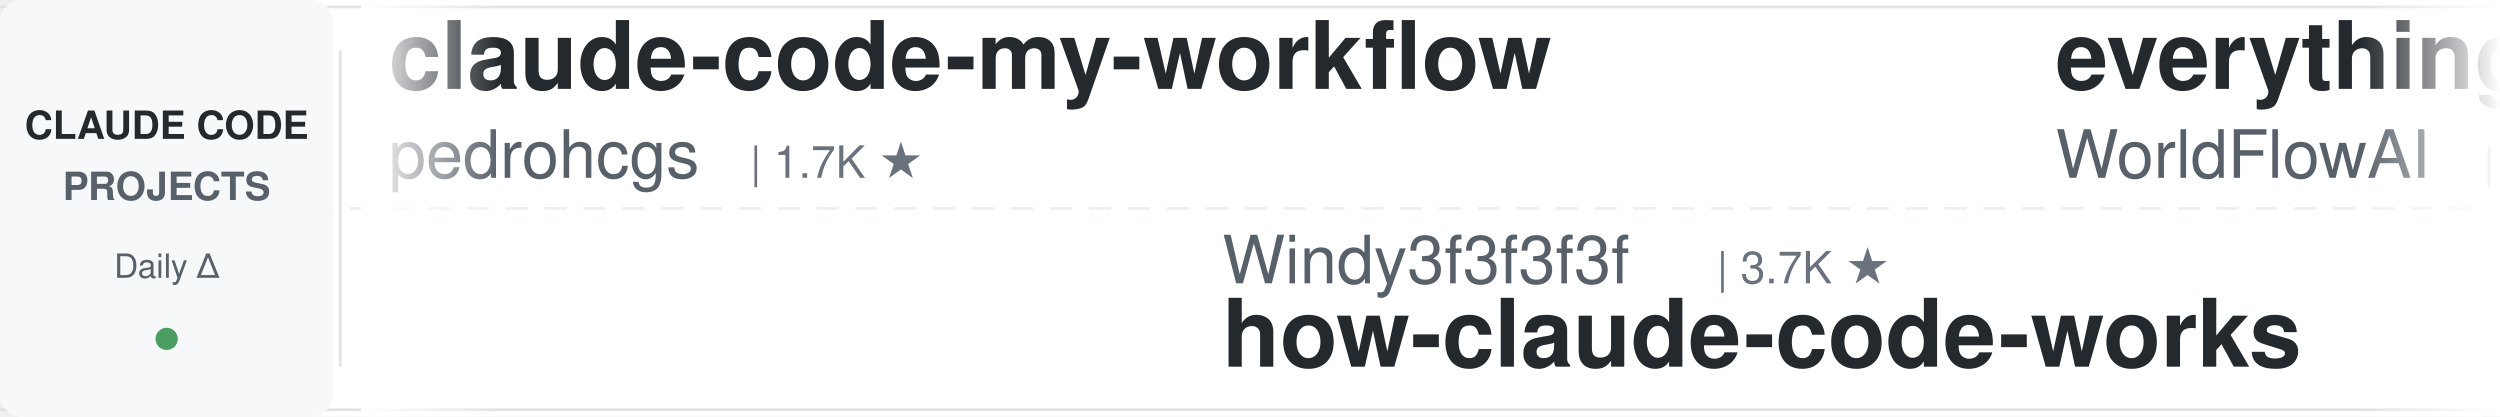
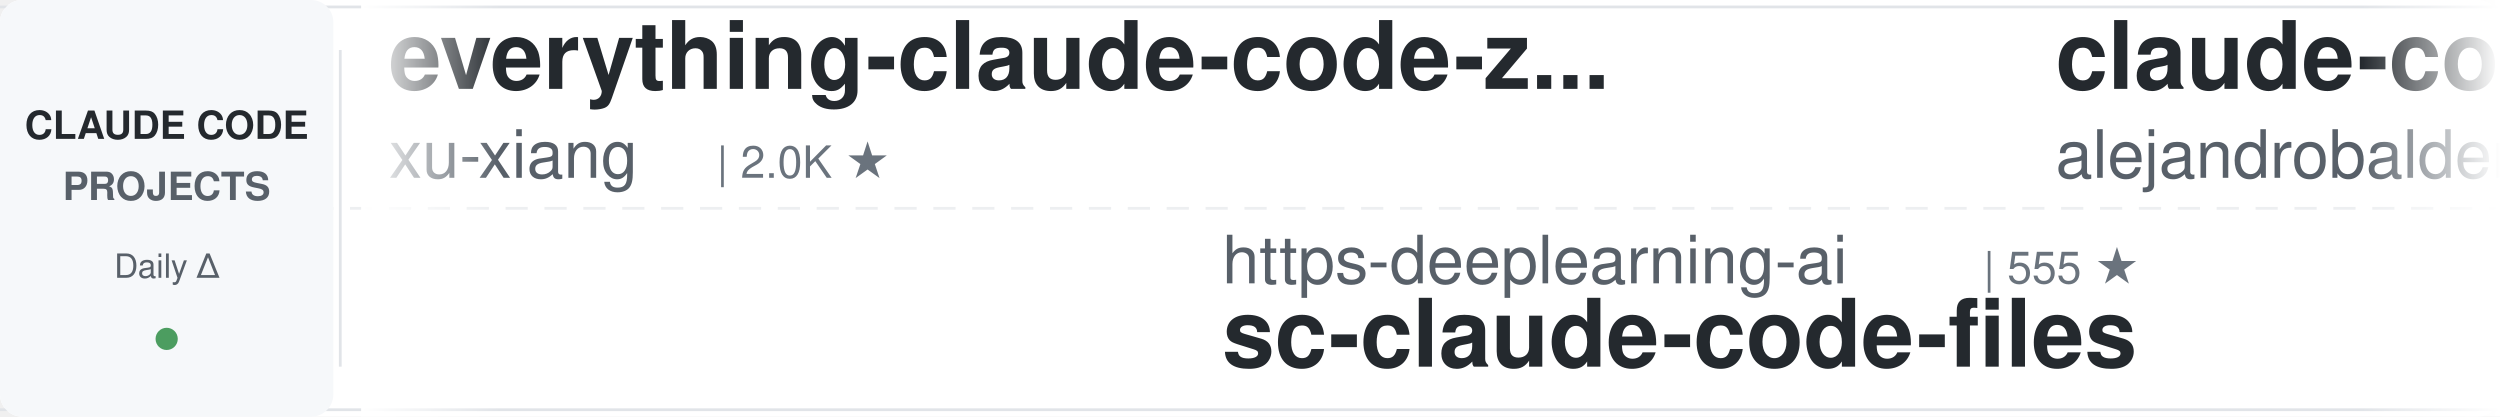
<svg xmlns="http://www.w3.org/2000/svg" width="900" height="150">
  <defs>
    <linearGradient id="leftFade" x1="0%" y1="0%" x2="100%" y2="0%">
      <stop offset="0%" style="stop-color:#ffffff;stop-opacity:1" />
      <stop offset="100%" style="stop-color:#ffffff;stop-opacity:0" />
    </linearGradient>
    <linearGradient id="rightFade" x1="0%" y1="0%" x2="100%" y2="0%">
      <stop offset="0%" style="stop-color:#ffffff;stop-opacity:0" />
      <stop offset="100%" style="stop-color:#ffffff;stop-opacity:1" />
    </linearGradient>
  </defs>
  <rect width="900" height="150" fill="#ffffff" rx="8" />
  <rect x="0" y="2" width="900" height="1" fill="#e1e4e8" />
  <rect x="0" y="147" width="900" height="1" fill="#e1e4e8" />
  <line x1="0" y1="75" x2="900" y2="75" stroke="#e1e4e8" stroke-width="1" stroke-dasharray="8 6" opacity="0.6" />
  <rect x="0" y="0" width="120" height="150" fill="#f6f8fa" rx="8" />
  <text x="60" y="50" font-family="-apple-system, BlinkMacSystemFont, 'Segoe UI', Helvetica, Arial, sans-serif" font-size="14" font-weight="600" fill="#24292e" text-anchor="middle">CLAUDE CODE</text>
  <text x="60" y="72" font-family="-apple-system, BlinkMacSystemFont, 'Segoe UI', Helvetica, Arial, sans-serif" font-size="14" font-weight="600" fill="#586069" text-anchor="middle">PROJECTS</text>
  <text x="60" y="100" font-family="-apple-system, BlinkMacSystemFont, 'Segoe UI', Helvetica, Arial, sans-serif" font-size="12" font-weight="500" fill="#586069" text-anchor="middle">Daily Δ</text>
  <circle cx="60" cy="122" r="4" fill="#22863a" opacity="0.8" />
  <rect x="122" y="18" width="1" height="114" fill="#e1e4e8" />
  <clipPath id="tickerClip">
    <rect x="130" y="0" width="770" height="150" />
  </clipPath>
  <g clip-path="url(#tickerClip)">
    <g id="tickerItems">
      <animateTransform attributeName="transform" attributeType="XML" type="translate" from="0 0" to="-3000 0" dur="54s" repeatCount="indefinite" />
      <g transform="translate(0, 0)">
-         <text x="140" y="32" font-family="-apple-system, BlinkMacSystemFont, 'Segoe UI', Helvetica, Arial, sans-serif" font-size="34" font-weight="600" fill="#24292e">claude-code-my-workflow</text>
-         <text x="140" y="64" font-family="-apple-system, BlinkMacSystemFont, 'Segoe UI', Helvetica, Arial, sans-serif" font-size="24" font-weight="400" fill="#586069">pedrohcgs</text>
-         <text x="270" y="64" font-family="-apple-system, BlinkMacSystemFont, 'Segoe UI', Helvetica, Arial, sans-serif" font-size="16" font-weight="500" fill="#6a737d">| 1.7K ★</text>
+         <text x="140" y="32" font-family="-apple-system, BlinkMacSystemFont, 'Segoe UI', Helvetica, Arial, sans-serif" font-size="34" font-weight="600" fill="#24292e">everything-claude-code-z...</text>
+         <text x="140" y="64" font-family="-apple-system, BlinkMacSystemFont, 'Segoe UI', Helvetica, Arial, sans-serif" font-size="24" font-weight="400" fill="#586069">xu-xiang</text>
+         <text x="258" y="64" font-family="-apple-system, BlinkMacSystemFont, 'Segoe UI', Helvetica, Arial, sans-serif" font-size="16" font-weight="500" fill="#6a737d">| 2.0K ★</text>
      </g>
      <g transform="translate(300, 0)">
-         <text x="140" y="102" font-family="-apple-system, BlinkMacSystemFont, 'Segoe UI', Helvetica, Arial, sans-serif" font-size="24" font-weight="400" fill="#586069">Windy3f3f3f3f</text>
-         <text x="318" y="102" font-family="-apple-system, BlinkMacSystemFont, 'Segoe UI', Helvetica, Arial, sans-serif" font-size="16" font-weight="500" fill="#6a737d">| 3.7K ★</text>
-         <text x="140" y="132" font-family="-apple-system, BlinkMacSystemFont, 'Segoe UI', Helvetica, Arial, sans-serif" font-size="34" font-weight="600" fill="#24292e">how-claude-code-works</text>
+         <text x="140" y="102" font-family="-apple-system, BlinkMacSystemFont, 'Segoe UI', Helvetica, Arial, sans-serif" font-size="24" font-weight="400" fill="#586069">https-deeplearning-ai</text>
+         <text x="414" y="102" font-family="-apple-system, BlinkMacSystemFont, 'Segoe UI', Helvetica, Arial, sans-serif" font-size="16" font-weight="500" fill="#6a737d">| 555 ★</text>
+         <text x="140" y="132" font-family="-apple-system, BlinkMacSystemFont, 'Segoe UI', Helvetica, Arial, sans-serif" font-size="34" font-weight="600" fill="#24292e">sc-claude-code-files</text>
      </g>
      <g transform="translate(600, 0)">
-         <text x="140" y="32" font-family="-apple-system, BlinkMacSystemFont, 'Segoe UI', Helvetica, Arial, sans-serif" font-size="34" font-weight="600" fill="#24292e">everything-claude-code</text>
-         <text x="140" y="64" font-family="-apple-system, BlinkMacSystemFont, 'Segoe UI', Helvetica, Arial, sans-serif" font-size="24" font-weight="400" fill="#586069">WorldFlowAI</text>
-         <text x="294" y="64" font-family="-apple-system, BlinkMacSystemFont, 'Segoe UI', Helvetica, Arial, sans-serif" font-size="16" font-weight="500" fill="#6a737d">| 4.4K ★</text>
+         <text x="140" y="32" font-family="-apple-system, BlinkMacSystemFont, 'Segoe UI', Helvetica, Arial, sans-serif" font-size="34" font-weight="600" fill="#24292e">claude-code-from-source</text>
+         <text x="140" y="64" font-family="-apple-system, BlinkMacSystemFont, 'Segoe UI', Helvetica, Arial, sans-serif" font-size="24" font-weight="400" fill="#586069">alejandrobalderas</text>
+         <text x="366" y="64" font-family="-apple-system, BlinkMacSystemFont, 'Segoe UI', Helvetica, Arial, sans-serif" font-size="16" font-weight="500" fill="#6a737d">| 3.0K ★</text>
      </g>
      <g transform="translate(900, 0)">
-         <text x="140" y="102" font-family="-apple-system, BlinkMacSystemFont, 'Segoe UI', Helvetica, Arial, sans-serif" font-size="24" font-weight="400" fill="#586069">Chachamaru127</text>
-         <text x="318" y="102" font-family="-apple-system, BlinkMacSystemFont, 'Segoe UI', Helvetica, Arial, sans-serif" font-size="16" font-weight="500" fill="#6a737d">| 3.2K ★</text>
-         <text x="140" y="132" font-family="-apple-system, BlinkMacSystemFont, 'Segoe UI', Helvetica, Arial, sans-serif" font-size="34" font-weight="600" fill="#24292e">claude-code-harness</text>
+         <text x="140" y="102" font-family="-apple-system, BlinkMacSystemFont, 'Segoe UI', Helvetica, Arial, sans-serif" font-size="24" font-weight="400" fill="#586069">feiskyer</text>
+         <text x="258" y="102" font-family="-apple-system, BlinkMacSystemFont, 'Segoe UI', Helvetica, Arial, sans-serif" font-size="16" font-weight="500" fill="#6a737d">| 1.7K ★</text>
+         <text x="140" y="132" font-family="-apple-system, BlinkMacSystemFont, 'Segoe UI', Helvetica, Arial, sans-serif" font-size="34" font-weight="600" fill="#24292e">claude-code-settings</text>
      </g>
      <g transform="translate(1200, 0)">
-         <text x="140" y="32" font-family="-apple-system, BlinkMacSystemFont, 'Segoe UI', Helvetica, Arial, sans-serif" font-size="34" font-weight="600" fill="#24292e">claude-code-source</text>
-         <text x="140" y="64" font-family="-apple-system, BlinkMacSystemFont, 'Segoe UI', Helvetica, Arial, sans-serif" font-size="24" font-weight="400" fill="#586069">hangsman</text>
-         <text x="258" y="64" font-family="-apple-system, BlinkMacSystemFont, 'Segoe UI', Helvetica, Arial, sans-serif" font-size="16" font-weight="500" fill="#6a737d">| 798 ★</text>
+         <text x="140" y="32" font-family="-apple-system, BlinkMacSystemFont, 'Segoe UI', Helvetica, Arial, sans-serif" font-size="34" font-weight="600" fill="#24292e">claude-code-tips</text>
+         <text x="140" y="64" font-family="-apple-system, BlinkMacSystemFont, 'Segoe UI', Helvetica, Arial, sans-serif" font-size="24" font-weight="400" fill="#586069">ykdojo</text>
+         <text x="234" y="64" font-family="-apple-system, BlinkMacSystemFont, 'Segoe UI', Helvetica, Arial, sans-serif" font-size="16" font-weight="500" fill="#6a737d">| 10.2K ★</text>
      </g>
      <g transform="translate(1500, 0)">
-         <text x="140" y="102" font-family="-apple-system, BlinkMacSystemFont, 'Segoe UI', Helvetica, Arial, sans-serif" font-size="24" font-weight="400" fill="#586069">anthropics</text>
-         <text x="282" y="102" font-family="-apple-system, BlinkMacSystemFont, 'Segoe UI', Helvetica, Arial, sans-serif" font-size="16" font-weight="500" fill="#6a737d">| 9.5K ★</text>
-         <text x="140" y="132" font-family="-apple-system, BlinkMacSystemFont, 'Segoe UI', Helvetica, Arial, sans-serif" font-size="34" font-weight="600" fill="#24292e">claude-code-action</text>
+         <text x="140" y="102" font-family="-apple-system, BlinkMacSystemFont, 'Segoe UI', Helvetica, Arial, sans-serif" font-size="24" font-weight="400" fill="#586069">shareAI-lab</text>
+         <text x="294" y="102" font-family="-apple-system, BlinkMacSystemFont, 'Segoe UI', Helvetica, Arial, sans-serif" font-size="16" font-weight="500" fill="#6a737d">| 78.3K ★</text>
+         <text x="140" y="132" font-family="-apple-system, BlinkMacSystemFont, 'Segoe UI', Helvetica, Arial, sans-serif" font-size="34" font-weight="600" fill="#24292e">learn-claude-code</text>
      </g>
      <g transform="translate(1800, 0)">
-         <text x="140" y="32" font-family="-apple-system, BlinkMacSystemFont, 'Segoe UI', Helvetica, Arial, sans-serif" font-size="34" font-weight="600" fill="#24292e">claude-code-templates</text>
-         <text x="140" y="64" font-family="-apple-system, BlinkMacSystemFont, 'Segoe UI', Helvetica, Arial, sans-serif" font-size="24" font-weight="400" fill="#586069">davila7</text>
-         <text x="246" y="64" font-family="-apple-system, BlinkMacSystemFont, 'Segoe UI', Helvetica, Arial, sans-serif" font-size="16" font-weight="500" fill="#6a737d">| 32.5K ★</text>
+         <text x="140" y="32" font-family="-apple-system, BlinkMacSystemFont, 'Segoe UI', Helvetica, Arial, sans-serif" font-size="34" font-weight="600" fill="#24292e">claude-code-engineering</text>
+         <text x="140" y="64" font-family="-apple-system, BlinkMacSystemFont, 'Segoe UI', Helvetica, Arial, sans-serif" font-size="24" font-weight="400" fill="#586069">huangjia2019</text>
+         <text x="306" y="64" font-family="-apple-system, BlinkMacSystemFont, 'Segoe UI', Helvetica, Arial, sans-serif" font-size="16" font-weight="500" fill="#6a737d">| 1.1K ★</text>
      </g>
      <g transform="translate(2100, 0)">
-         <text x="140" y="102" font-family="-apple-system, BlinkMacSystemFont, 'Segoe UI', Helvetica, Arial, sans-serif" font-size="24" font-weight="400" fill="#586069">digitalsamba</text>
-         <text x="306" y="102" font-family="-apple-system, BlinkMacSystemFont, 'Segoe UI', Helvetica, Arial, sans-serif" font-size="16" font-weight="500" fill="#6a737d">| 2.2K ★</text>
-         <text x="140" y="132" font-family="-apple-system, BlinkMacSystemFont, 'Segoe UI', Helvetica, Arial, sans-serif" font-size="34" font-weight="600" fill="#24292e">claude-code-video-toolki...</text>
+         <text x="140" y="102" font-family="-apple-system, BlinkMacSystemFont, 'Segoe UI', Helvetica, Arial, sans-serif" font-size="24" font-weight="400" fill="#586069">VoltAgent</text>
+         <text x="270" y="102" font-family="-apple-system, BlinkMacSystemFont, 'Segoe UI', Helvetica, Arial, sans-serif" font-size="16" font-weight="500" fill="#6a737d">| 25.6K ★</text>
+         <text x="140" y="132" font-family="-apple-system, BlinkMacSystemFont, 'Segoe UI', Helvetica, Arial, sans-serif" font-size="34" font-weight="600" fill="#24292e">awesome-claude-code-suba...</text>
      </g>
      <g transform="translate(2400, 0)">
-         <text x="140" y="32" font-family="-apple-system, BlinkMacSystemFont, 'Segoe UI', Helvetica, Arial, sans-serif" font-size="34" font-weight="600" fill="#24292e">claude-code-prompts</text>
-         <text x="140" y="64" font-family="-apple-system, BlinkMacSystemFont, 'Segoe UI', Helvetica, Arial, sans-serif" font-size="24" font-weight="400" fill="#586069">repowise-dev</text>
-         <text x="306" y="64" font-family="-apple-system, BlinkMacSystemFont, 'Segoe UI', Helvetica, Arial, sans-serif" font-size="16" font-weight="500" fill="#6a737d">| 1.2K ★</text>
+         <text x="140" y="32" font-family="-apple-system, BlinkMacSystemFont, 'Segoe UI', Helvetica, Arial, sans-serif" font-size="34" font-weight="600" fill="#24292e">claude-code-infrastructu...</text>
+         <text x="140" y="64" font-family="-apple-system, BlinkMacSystemFont, 'Segoe UI', Helvetica, Arial, sans-serif" font-size="24" font-weight="400" fill="#586069">diet103</text>
+         <text x="246" y="64" font-family="-apple-system, BlinkMacSystemFont, 'Segoe UI', Helvetica, Arial, sans-serif" font-size="16" font-weight="500" fill="#6a737d">| 10.0K ★</text>
      </g>
      <g transform="translate(2700, 0)">
-         <text x="140" y="102" font-family="-apple-system, BlinkMacSystemFont, 'Segoe UI', Helvetica, Arial, sans-serif" font-size="24" font-weight="400" fill="#586069">simonw</text>
-         <text x="234" y="102" font-family="-apple-system, BlinkMacSystemFont, 'Segoe UI', Helvetica, Arial, sans-serif" font-size="16" font-weight="500" fill="#6a737d">| 1.7K ★</text>
-         <text x="140" y="132" font-family="-apple-system, BlinkMacSystemFont, 'Segoe UI', Helvetica, Arial, sans-serif" font-size="34" font-weight="600" fill="#24292e">claude-code-transcripts</text>
+         <text x="140" y="102" font-family="-apple-system, BlinkMacSystemFont, 'Segoe UI', Helvetica, Arial, sans-serif" font-size="24" font-weight="400" fill="#586069">Yeachan-Heo</text>
+         <text x="294" y="102" font-family="-apple-system, BlinkMacSystemFont, 'Segoe UI', Helvetica, Arial, sans-serif" font-size="16" font-weight="500" fill="#6a737d">| 39.8K ★</text>
+         <text x="140" y="132" font-family="-apple-system, BlinkMacSystemFont, 'Segoe UI', Helvetica, Arial, sans-serif" font-size="34" font-weight="600" fill="#24292e">oh-my-claudecode</text>
      </g>
      <g transform="translate(3000, 0)">
-         <text x="140" y="32" font-family="-apple-system, BlinkMacSystemFont, 'Segoe UI', Helvetica, Arial, sans-serif" font-size="34" font-weight="600" fill="#24292e">claude-code-my-workflow</text>
-         <text x="140" y="64" font-family="-apple-system, BlinkMacSystemFont, 'Segoe UI', Helvetica, Arial, sans-serif" font-size="24" font-weight="400" fill="#586069">pedrohcgs</text>
-         <text x="270" y="64" font-family="-apple-system, BlinkMacSystemFont, 'Segoe UI', Helvetica, Arial, sans-serif" font-size="16" font-weight="500" fill="#6a737d">| 1.7K ★</text>
+         <text x="140" y="32" font-family="-apple-system, BlinkMacSystemFont, 'Segoe UI', Helvetica, Arial, sans-serif" font-size="34" font-weight="600" fill="#24292e">everything-claude-code-z...</text>
+         <text x="140" y="64" font-family="-apple-system, BlinkMacSystemFont, 'Segoe UI', Helvetica, Arial, sans-serif" font-size="24" font-weight="400" fill="#586069">xu-xiang</text>
+         <text x="258" y="64" font-family="-apple-system, BlinkMacSystemFont, 'Segoe UI', Helvetica, Arial, sans-serif" font-size="16" font-weight="500" fill="#6a737d">| 2.0K ★</text>
      </g>
      <g transform="translate(3300, 0)">
-         <text x="140" y="102" font-family="-apple-system, BlinkMacSystemFont, 'Segoe UI', Helvetica, Arial, sans-serif" font-size="24" font-weight="400" fill="#586069">Windy3f3f3f3f</text>
-         <text x="318" y="102" font-family="-apple-system, BlinkMacSystemFont, 'Segoe UI', Helvetica, Arial, sans-serif" font-size="16" font-weight="500" fill="#6a737d">| 3.7K ★</text>
-         <text x="140" y="132" font-family="-apple-system, BlinkMacSystemFont, 'Segoe UI', Helvetica, Arial, sans-serif" font-size="34" font-weight="600" fill="#24292e">how-claude-code-works</text>
+         <text x="140" y="102" font-family="-apple-system, BlinkMacSystemFont, 'Segoe UI', Helvetica, Arial, sans-serif" font-size="24" font-weight="400" fill="#586069">https-deeplearning-ai</text>
+         <text x="414" y="102" font-family="-apple-system, BlinkMacSystemFont, 'Segoe UI', Helvetica, Arial, sans-serif" font-size="16" font-weight="500" fill="#6a737d">| 555 ★</text>
+         <text x="140" y="132" font-family="-apple-system, BlinkMacSystemFont, 'Segoe UI', Helvetica, Arial, sans-serif" font-size="34" font-weight="600" fill="#24292e">sc-claude-code-files</text>
      </g>
      <g transform="translate(3600, 0)">
-         <text x="140" y="32" font-family="-apple-system, BlinkMacSystemFont, 'Segoe UI', Helvetica, Arial, sans-serif" font-size="34" font-weight="600" fill="#24292e">everything-claude-code</text>
-         <text x="140" y="64" font-family="-apple-system, BlinkMacSystemFont, 'Segoe UI', Helvetica, Arial, sans-serif" font-size="24" font-weight="400" fill="#586069">WorldFlowAI</text>
-         <text x="294" y="64" font-family="-apple-system, BlinkMacSystemFont, 'Segoe UI', Helvetica, Arial, sans-serif" font-size="16" font-weight="500" fill="#6a737d">| 4.4K ★</text>
+         <text x="140" y="32" font-family="-apple-system, BlinkMacSystemFont, 'Segoe UI', Helvetica, Arial, sans-serif" font-size="34" font-weight="600" fill="#24292e">claude-code-from-source</text>
+         <text x="140" y="64" font-family="-apple-system, BlinkMacSystemFont, 'Segoe UI', Helvetica, Arial, sans-serif" font-size="24" font-weight="400" fill="#586069">alejandrobalderas</text>
+         <text x="366" y="64" font-family="-apple-system, BlinkMacSystemFont, 'Segoe UI', Helvetica, Arial, sans-serif" font-size="16" font-weight="500" fill="#6a737d">| 3.0K ★</text>
      </g>
      <g transform="translate(3900, 0)">
-         <text x="140" y="102" font-family="-apple-system, BlinkMacSystemFont, 'Segoe UI', Helvetica, Arial, sans-serif" font-size="24" font-weight="400" fill="#586069">Chachamaru127</text>
-         <text x="318" y="102" font-family="-apple-system, BlinkMacSystemFont, 'Segoe UI', Helvetica, Arial, sans-serif" font-size="16" font-weight="500" fill="#6a737d">| 3.2K ★</text>
-         <text x="140" y="132" font-family="-apple-system, BlinkMacSystemFont, 'Segoe UI', Helvetica, Arial, sans-serif" font-size="34" font-weight="600" fill="#24292e">claude-code-harness</text>
+         <text x="140" y="102" font-family="-apple-system, BlinkMacSystemFont, 'Segoe UI', Helvetica, Arial, sans-serif" font-size="24" font-weight="400" fill="#586069">feiskyer</text>
+         <text x="258" y="102" font-family="-apple-system, BlinkMacSystemFont, 'Segoe UI', Helvetica, Arial, sans-serif" font-size="16" font-weight="500" fill="#6a737d">| 1.7K ★</text>
+         <text x="140" y="132" font-family="-apple-system, BlinkMacSystemFont, 'Segoe UI', Helvetica, Arial, sans-serif" font-size="34" font-weight="600" fill="#24292e">claude-code-settings</text>
      </g>
    </g>
  </g>
  <rect x="130" y="0" width="50" height="150" fill="url(#leftFade)" />
  <rect x="850" y="0" width="50" height="150" fill="url(#rightFade)" />
</svg>
